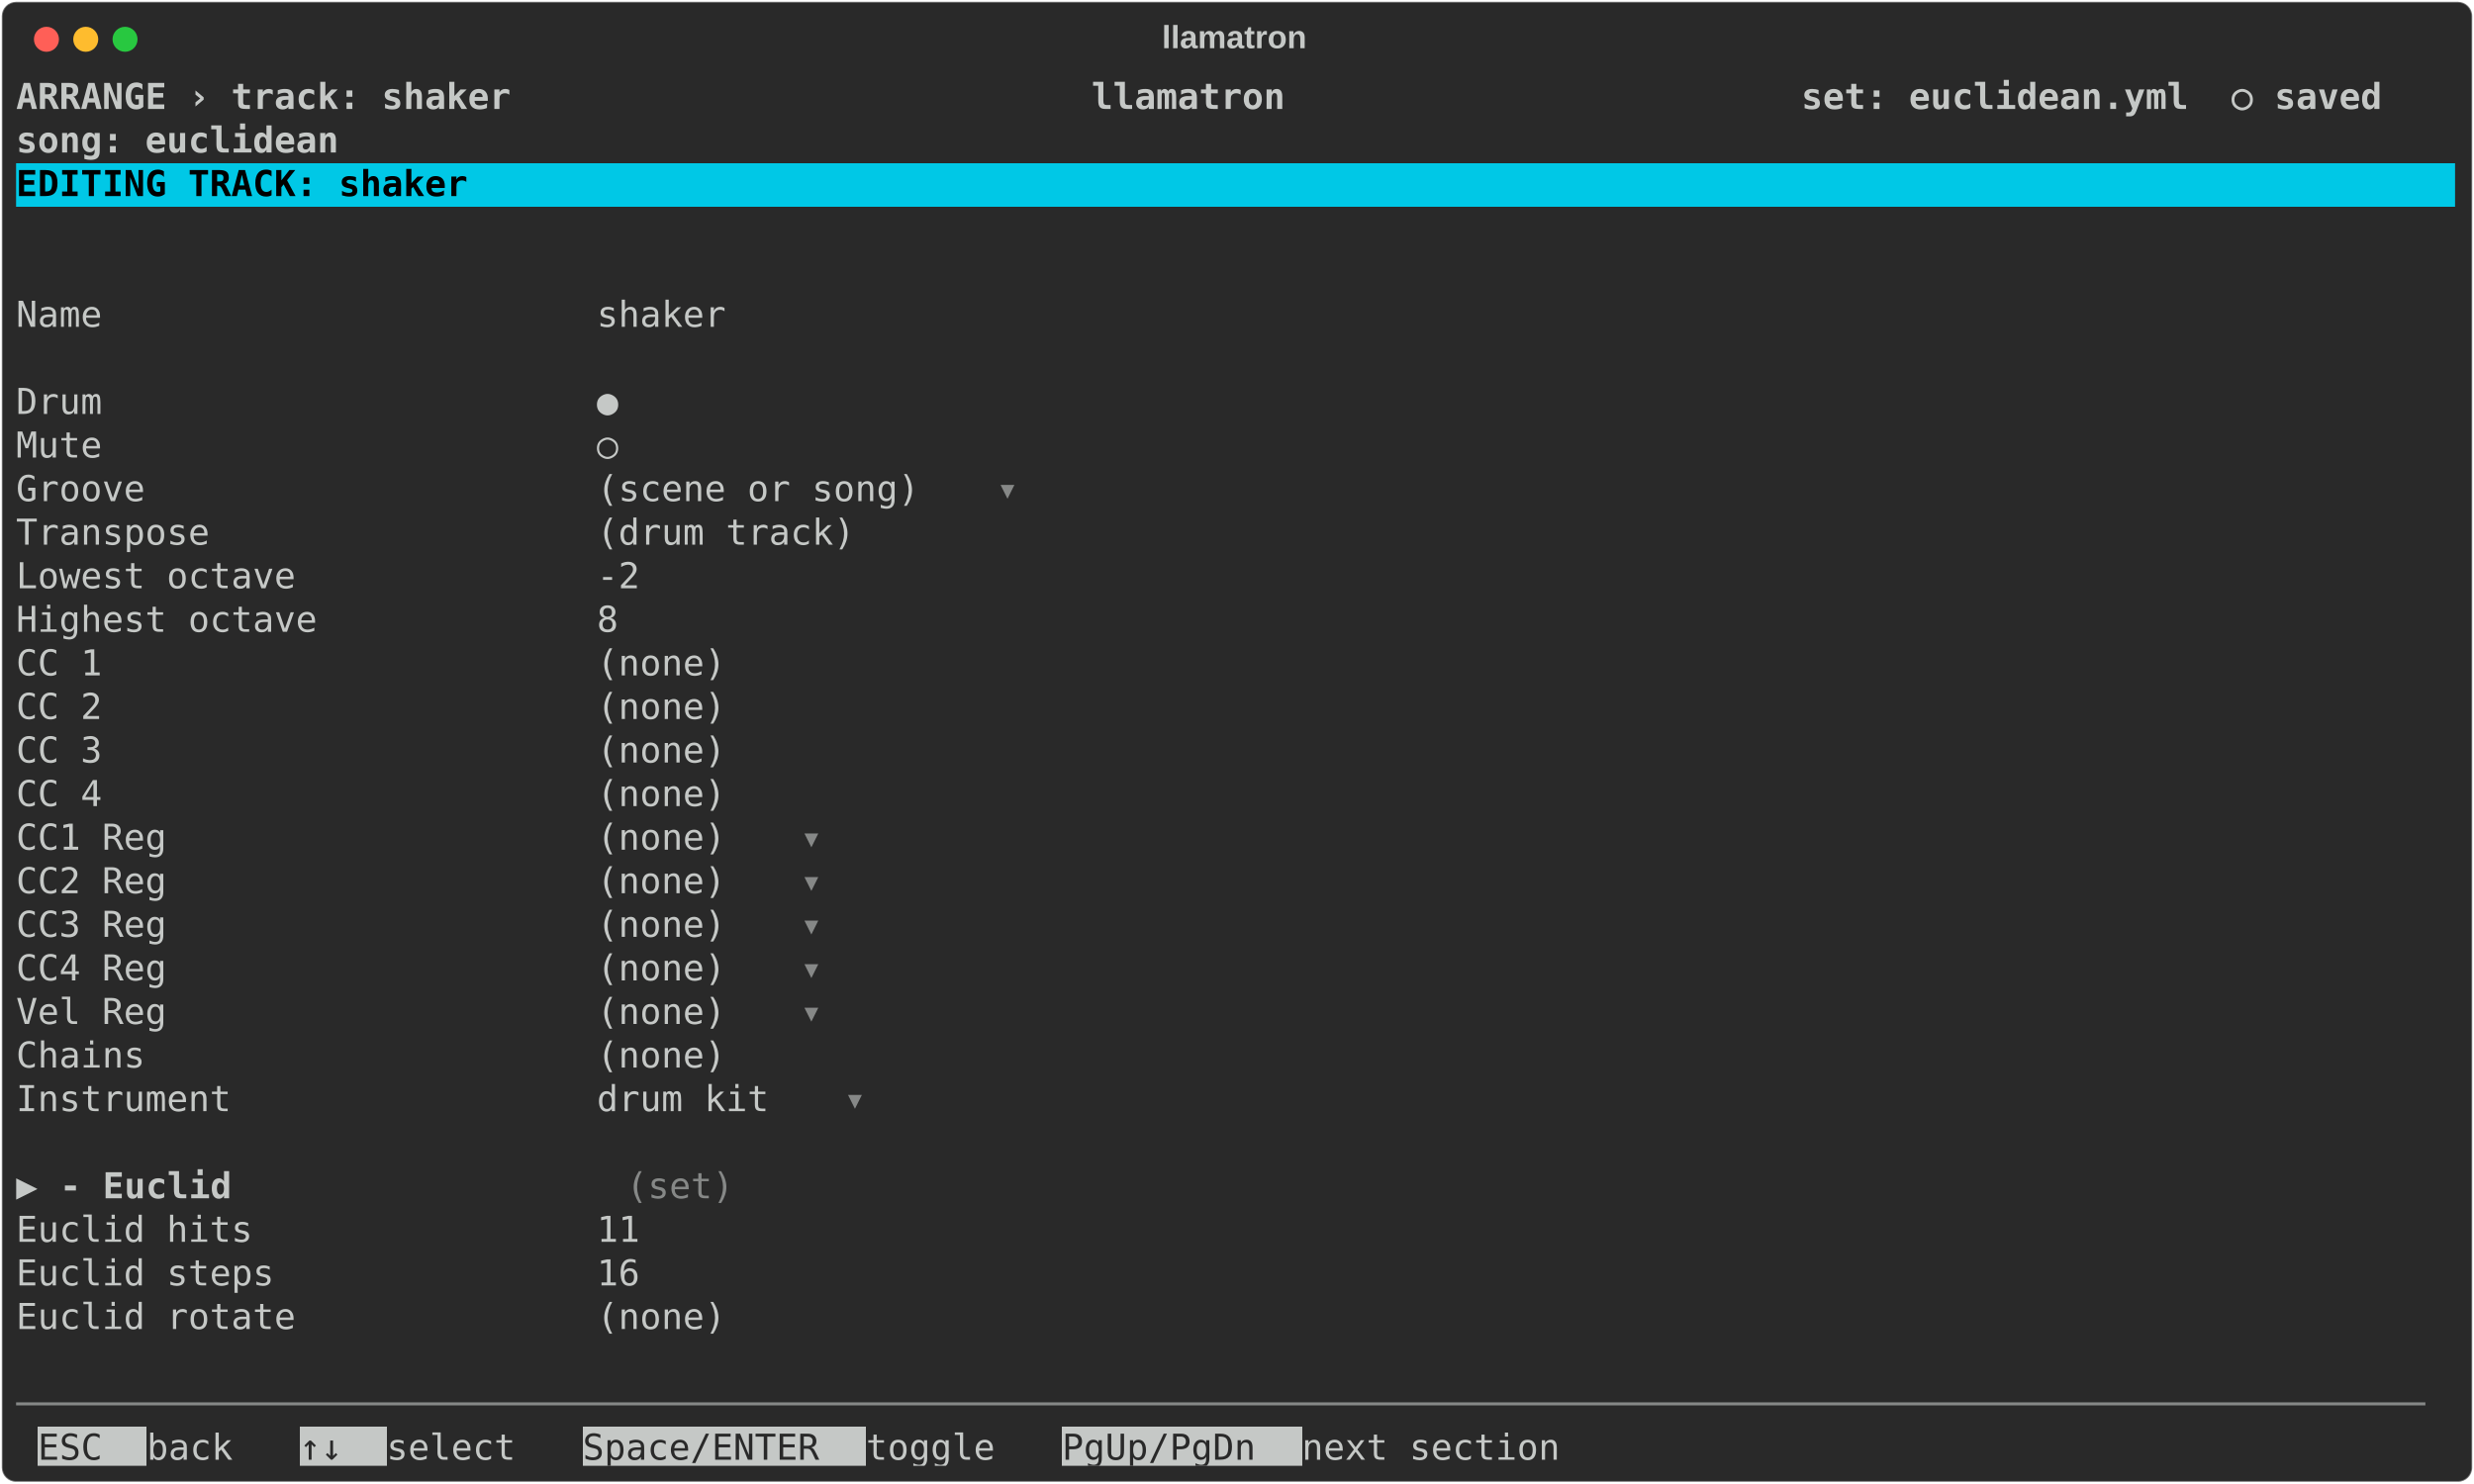
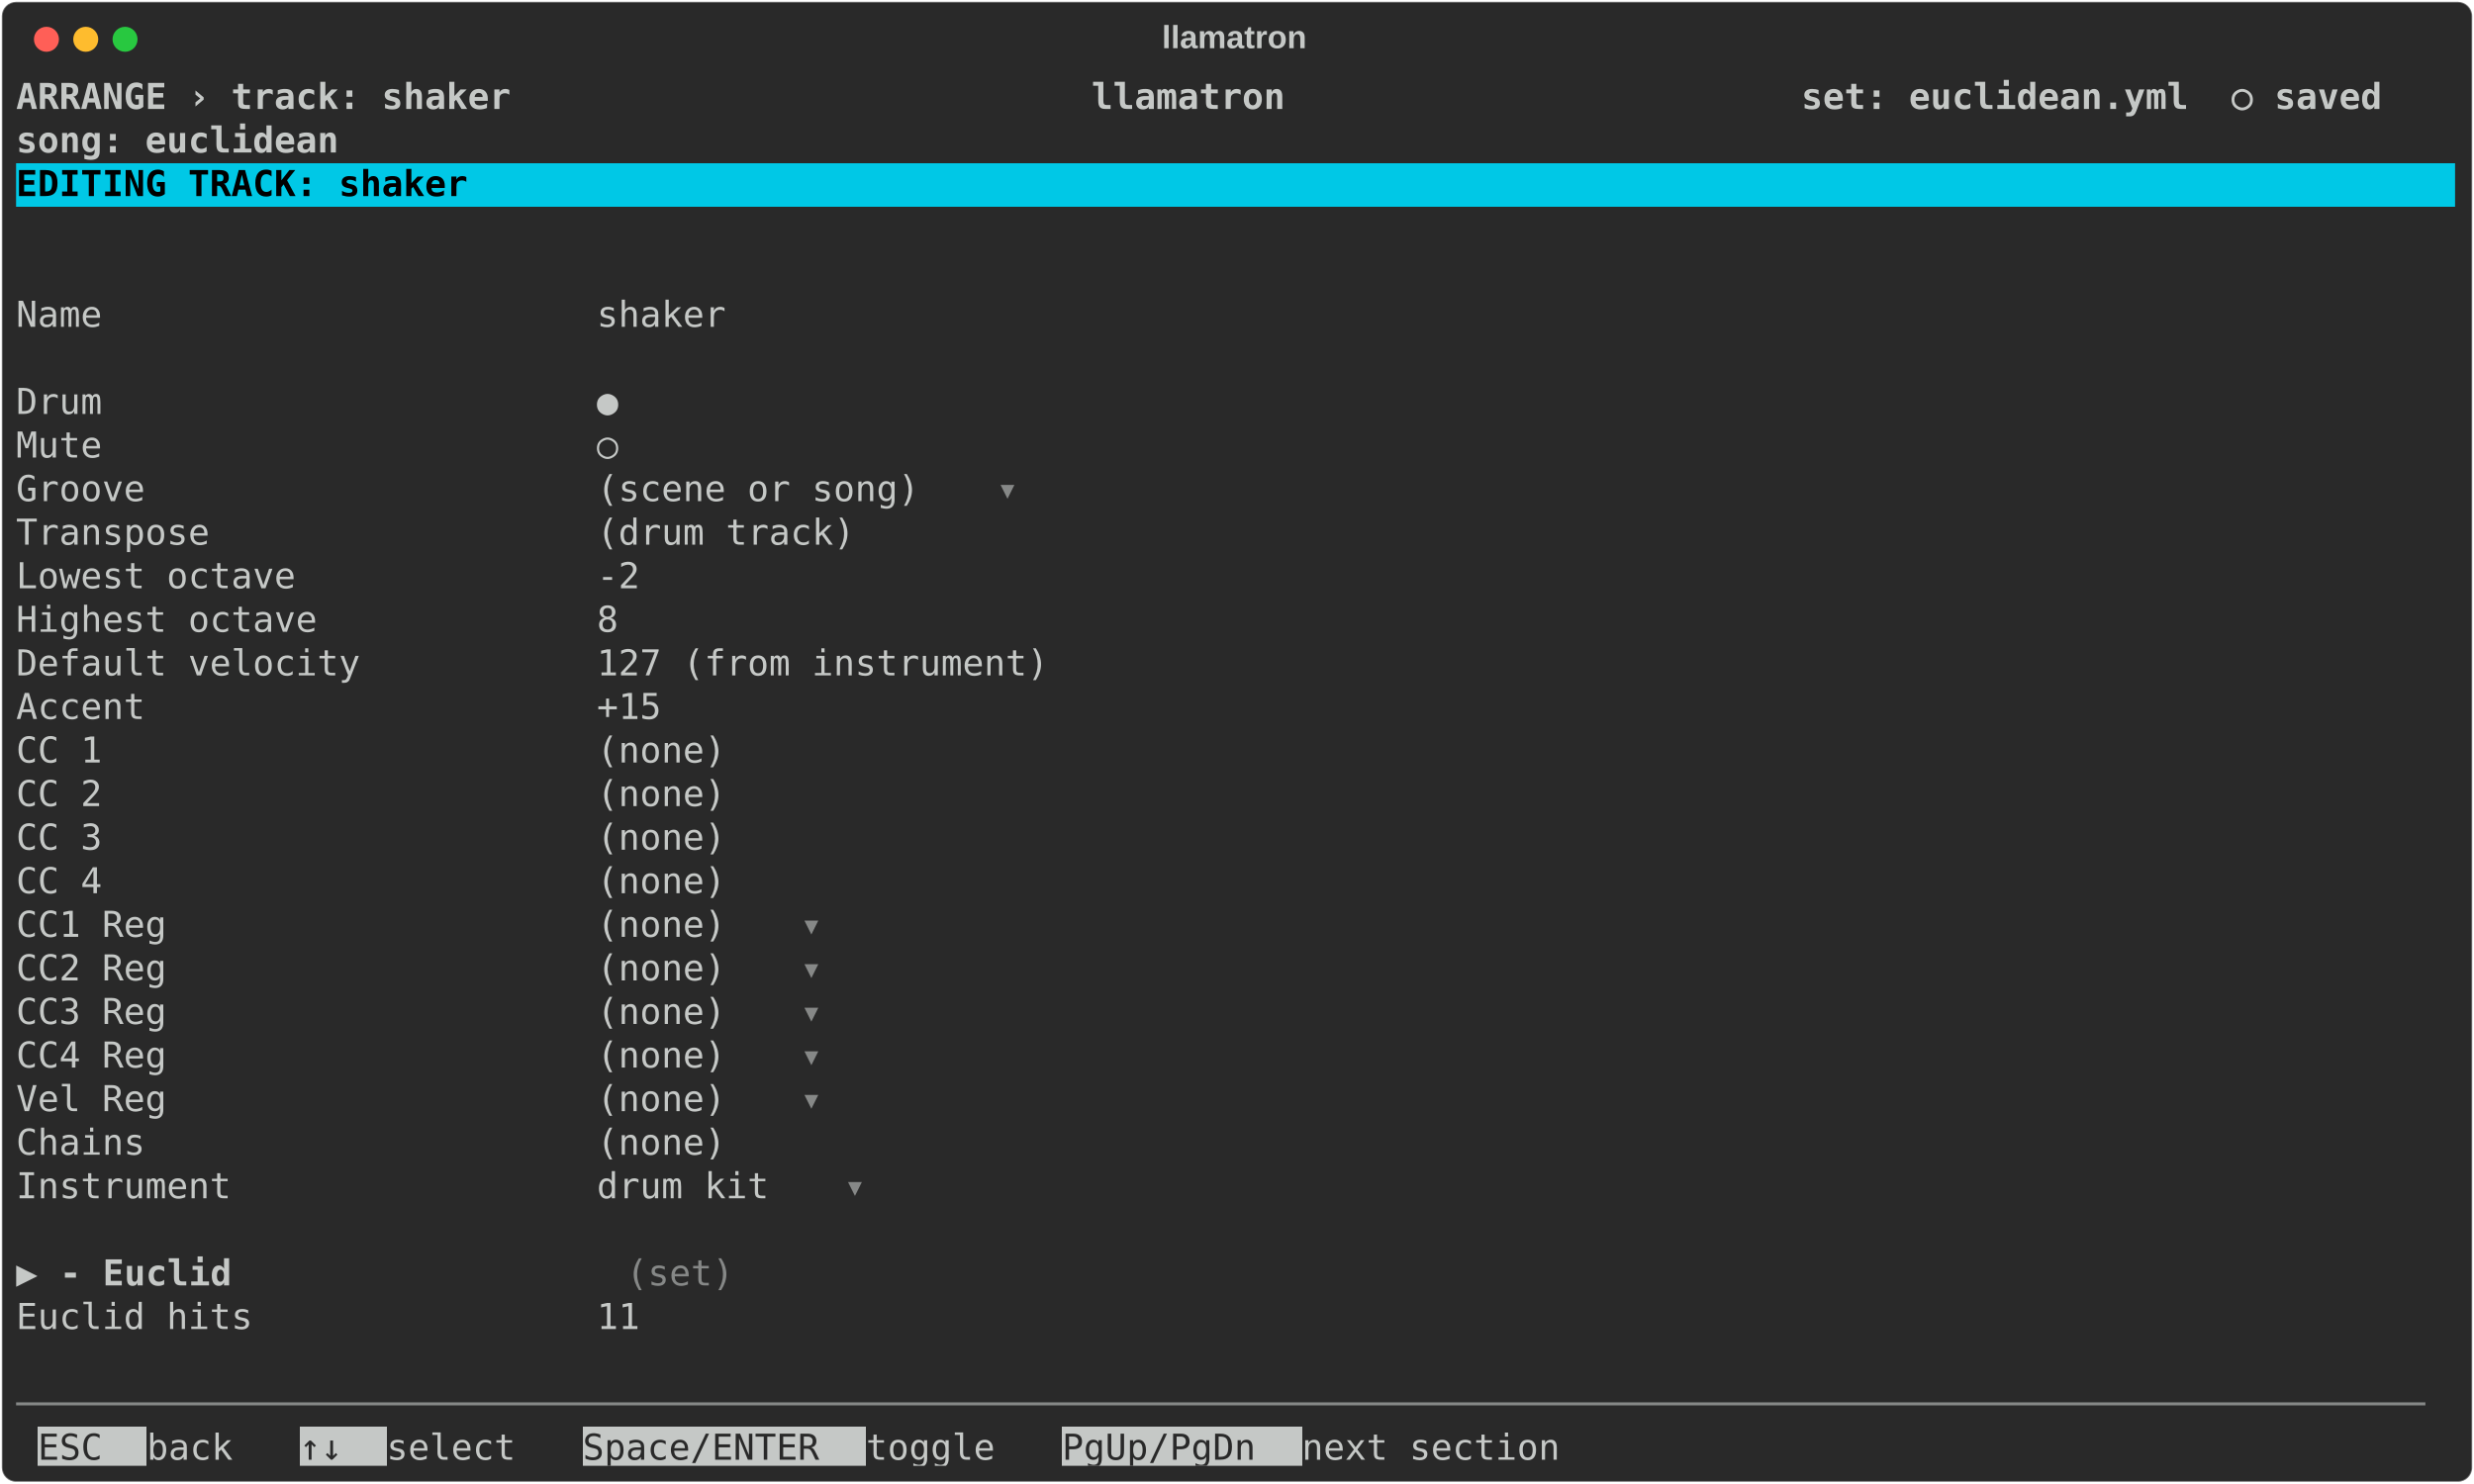
<svg xmlns="http://www.w3.org/2000/svg" class="rich-terminal" viewBox="0 0 1385 830.8">
  <style>

    @font-face {
        font-family: "Fira Code";
        src: local("FiraCode-Regular"),
                url("https://cdnjs.cloudflare.com/ajax/libs/firacode/6.2.0/woff2/FiraCode-Regular.woff2") format("woff2"),
                url("https://cdnjs.cloudflare.com/ajax/libs/firacode/6.2.0/woff/FiraCode-Regular.woff") format("woff");
        font-style: normal;
        font-weight: 400;
    }
    @font-face {
        font-family: "Fira Code";
        src: local("FiraCode-Bold"),
                url("https://cdnjs.cloudflare.com/ajax/libs/firacode/6.2.0/woff2/FiraCode-Bold.woff2") format("woff2"),
                url("https://cdnjs.cloudflare.com/ajax/libs/firacode/6.2.0/woff/FiraCode-Bold.woff") format("woff");
        font-style: bold;
        font-weight: 700;
    }

    .terminal-track_euclid-matrix {
        font-family: Fira Code, monospace;
        font-size: 20px;
        line-height: 24.4px;
        font-variant-east-asian: full-width;
    }

    .terminal-track_euclid-title {
        font-size: 18px;
        font-weight: bold;
        font-family: arial;
    }

    .terminal-track_euclid-r1 { fill: #c5c8c6;font-weight: bold }
.terminal-track_euclid-r2 { fill: #c5c8c6 }
.terminal-track_euclid-r3 { fill: #000000;font-weight: bold }
.terminal-track_euclid-r4 { fill: #868887 }
.terminal-track_euclid-r5 { fill: #292929 }
    </style>
  <defs>
    <clipPath id="terminal-track_euclid-clip-terminal">
      <rect x="0" y="0" width="1365.4" height="779.8" />
    </clipPath>
    <clipPath id="terminal-track_euclid-line-0">
      <rect x="0" y="1.5" width="1366.4" height="24.65" />
    </clipPath>
    <clipPath id="terminal-track_euclid-line-1">
      <rect x="0" y="25.9" width="1366.4" height="24.65" />
    </clipPath>
    <clipPath id="terminal-track_euclid-line-2">
      <rect x="0" y="50.3" width="1366.4" height="24.65" />
    </clipPath>
    <clipPath id="terminal-track_euclid-line-3">
      <rect x="0" y="74.7" width="1366.4" height="24.65" />
    </clipPath>
    <clipPath id="terminal-track_euclid-line-4">
      <rect x="0" y="99.1" width="1366.4" height="24.65" />
    </clipPath>
    <clipPath id="terminal-track_euclid-line-5">
      <rect x="0" y="123.5" width="1366.4" height="24.65" />
    </clipPath>
    <clipPath id="terminal-track_euclid-line-6">
      <rect x="0" y="147.9" width="1366.4" height="24.65" />
    </clipPath>
    <clipPath id="terminal-track_euclid-line-7">
      <rect x="0" y="172.3" width="1366.4" height="24.65" />
    </clipPath>
    <clipPath id="terminal-track_euclid-line-8">
      <rect x="0" y="196.7" width="1366.4" height="24.65" />
    </clipPath>
    <clipPath id="terminal-track_euclid-line-9">
      <rect x="0" y="221.1" width="1366.4" height="24.65" />
    </clipPath>
    <clipPath id="terminal-track_euclid-line-10">
      <rect x="0" y="245.5" width="1366.4" height="24.65" />
    </clipPath>
    <clipPath id="terminal-track_euclid-line-11">
      <rect x="0" y="269.9" width="1366.4" height="24.65" />
    </clipPath>
    <clipPath id="terminal-track_euclid-line-12">
      <rect x="0" y="294.3" width="1366.4" height="24.65" />
    </clipPath>
    <clipPath id="terminal-track_euclid-line-13">
      <rect x="0" y="318.7" width="1366.4" height="24.65" />
    </clipPath>
    <clipPath id="terminal-track_euclid-line-14">
      <rect x="0" y="343.1" width="1366.4" height="24.65" />
    </clipPath>
    <clipPath id="terminal-track_euclid-line-15">
      <rect x="0" y="367.5" width="1366.4" height="24.65" />
    </clipPath>
    <clipPath id="terminal-track_euclid-line-16">
      <rect x="0" y="391.9" width="1366.4" height="24.65" />
    </clipPath>
    <clipPath id="terminal-track_euclid-line-17">
      <rect x="0" y="416.3" width="1366.4" height="24.65" />
    </clipPath>
    <clipPath id="terminal-track_euclid-line-18">
      <rect x="0" y="440.7" width="1366.4" height="24.65" />
    </clipPath>
    <clipPath id="terminal-track_euclid-line-19">
      <rect x="0" y="465.1" width="1366.4" height="24.65" />
    </clipPath>
    <clipPath id="terminal-track_euclid-line-20">
      <rect x="0" y="489.5" width="1366.4" height="24.65" />
    </clipPath>
    <clipPath id="terminal-track_euclid-line-21">
      <rect x="0" y="513.9" width="1366.4" height="24.65" />
    </clipPath>
    <clipPath id="terminal-track_euclid-line-22">
      <rect x="0" y="538.3" width="1366.4" height="24.65" />
    </clipPath>
    <clipPath id="terminal-track_euclid-line-23">
      <rect x="0" y="562.7" width="1366.4" height="24.65" />
    </clipPath>
    <clipPath id="terminal-track_euclid-line-24">
      <rect x="0" y="587.1" width="1366.4" height="24.65" />
    </clipPath>
    <clipPath id="terminal-track_euclid-line-25">
      <rect x="0" y="611.5" width="1366.4" height="24.65" />
    </clipPath>
    <clipPath id="terminal-track_euclid-line-26">
      <rect x="0" y="635.9" width="1366.4" height="24.65" />
    </clipPath>
    <clipPath id="terminal-track_euclid-line-27">
      <rect x="0" y="660.3" width="1366.4" height="24.65" />
    </clipPath>
    <clipPath id="terminal-track_euclid-line-28">
      <rect x="0" y="684.7" width="1366.4" height="24.65" />
    </clipPath>
    <clipPath id="terminal-track_euclid-line-29">
      <rect x="0" y="709.1" width="1366.4" height="24.65" />
    </clipPath>
    <clipPath id="terminal-track_euclid-line-30">
      <rect x="0" y="733.5" width="1366.4" height="24.65" />
    </clipPath>
  </defs>
  <rect fill="#292929" stroke="rgba(255,255,255,0.35)" stroke-width="1" x="1" y="1" width="1383" height="828.8" rx="8" />
  <text class="terminal-track_euclid-title" fill="#c5c8c6" text-anchor="middle" x="691" y="27">llamatron</text>
  <g transform="translate(26,22)">
    <circle cx="0" cy="0" r="7" fill="#ff5f57" />
    <circle cx="22" cy="0" r="7" fill="#febc2e" />
    <circle cx="44" cy="0" r="7" fill="#28c840" />
  </g>
  <g transform="translate(9, 41)" clip-path="url(#terminal-track_euclid-clip-terminal)">
    <rect fill="#00c8e6" x="0" y="50.3" width="1366.4" height="24.65" shape-rendering="crispEdges" />
    <rect fill="#c5c8c6" x="12.2" y="757.9" width="61" height="24.65" shape-rendering="crispEdges" />
    <rect fill="#c5c8c6" x="158.6" y="757.9" width="48.8" height="24.65" shape-rendering="crispEdges" />
    <rect fill="#c5c8c6" x="317.2" y="757.9" width="158.6" height="24.65" shape-rendering="crispEdges" />
    <rect fill="#c5c8c6" x="585.6" y="757.9" width="134.2" height="24.65" shape-rendering="crispEdges" />
    <g class="terminal-track_euclid-matrix">
      <text class="terminal-track_euclid-r1" x="0" y="20" textLength="1366.4" clip-path="url(#terminal-track_euclid-line-0)"> ARRANGE › track: shaker                           llamatron                        set: euclidean.yml  ○ saved </text>
      <text class="terminal-track_euclid-r2" x="1366.4" y="20" textLength="12.2" clip-path="url(#terminal-track_euclid-line-0)">
</text>
      <text class="terminal-track_euclid-r1" x="0" y="44.4" textLength="1366.4" clip-path="url(#terminal-track_euclid-line-1)">                                                                                    song: euclidean             </text>
      <text class="terminal-track_euclid-r2" x="1366.4" y="44.4" textLength="12.2" clip-path="url(#terminal-track_euclid-line-1)">
</text>
      <text class="terminal-track_euclid-r3" x="0" y="68.8" textLength="1366.4" clip-path="url(#terminal-track_euclid-line-2)"> EDITING TRACK: shaker                                                                                          </text>
      <text class="terminal-track_euclid-r2" x="1366.4" y="68.8" textLength="12.2" clip-path="url(#terminal-track_euclid-line-2)">
</text>
      <text class="terminal-track_euclid-r2" x="1366.4" y="93.2" textLength="12.2" clip-path="url(#terminal-track_euclid-line-3)">
</text>
      <text class="terminal-track_euclid-r2" x="1366.4" y="117.6" textLength="12.2" clip-path="url(#terminal-track_euclid-line-4)">
</text>
      <text class="terminal-track_euclid-r2" x="0" y="142" textLength="439.2" clip-path="url(#terminal-track_euclid-line-5)">  Name                       shaker </text>
      <text class="terminal-track_euclid-r2" x="1366.4" y="142" textLength="12.2" clip-path="url(#terminal-track_euclid-line-5)">
</text>
      <text class="terminal-track_euclid-r2" x="1366.4" y="166.4" textLength="12.2" clip-path="url(#terminal-track_euclid-line-6)">
</text>
      <text class="terminal-track_euclid-r2" x="0" y="190.8" textLength="378.2" clip-path="url(#terminal-track_euclid-line-7)">  Drum                       ● </text>
      <text class="terminal-track_euclid-r2" x="1366.4" y="190.8" textLength="12.2" clip-path="url(#terminal-track_euclid-line-7)">
</text>
      <text class="terminal-track_euclid-r2" x="0" y="215.2" textLength="378.2" clip-path="url(#terminal-track_euclid-line-8)">  Mute                       ○ </text>
      <text class="terminal-track_euclid-r2" x="1366.4" y="215.2" textLength="12.2" clip-path="url(#terminal-track_euclid-line-8)">
</text>
      <text class="terminal-track_euclid-r2" x="0" y="239.6" textLength="549" clip-path="url(#terminal-track_euclid-line-9)">  Groove                     (scene or song) </text>
      <text class="terminal-track_euclid-r4" x="549" y="239.6" textLength="12.2" clip-path="url(#terminal-track_euclid-line-9)">▾</text>
      <text class="terminal-track_euclid-r2" x="1366.4" y="239.6" textLength="12.2" clip-path="url(#terminal-track_euclid-line-9)">
</text>
      <text class="terminal-track_euclid-r2" x="0" y="264" textLength="512.4" clip-path="url(#terminal-track_euclid-line-10)">  Transpose                  (drum track) </text>
      <text class="terminal-track_euclid-r2" x="1366.4" y="264" textLength="12.2" clip-path="url(#terminal-track_euclid-line-10)">
</text>
      <text class="terminal-track_euclid-r2" x="0" y="288.4" textLength="390.4" clip-path="url(#terminal-track_euclid-line-11)">  Lowest octave              -2 </text>
      <text class="terminal-track_euclid-r2" x="1366.4" y="288.4" textLength="12.2" clip-path="url(#terminal-track_euclid-line-11)">
</text>
      <text class="terminal-track_euclid-r2" x="0" y="312.8" textLength="378.2" clip-path="url(#terminal-track_euclid-line-12)">  Highest octave             8 </text>
      <text class="terminal-track_euclid-r2" x="1366.4" y="312.8" textLength="12.2" clip-path="url(#terminal-track_euclid-line-12)">
</text>
-       <text class="terminal-track_euclid-r2" x="0" y="337.2" textLength="439.2" clip-path="url(#terminal-track_euclid-line-13)">  CC 1                       (none) </text>
+       <text class="terminal-track_euclid-r2" x="0" y="337.2" textLength="622.2" clip-path="url(#terminal-track_euclid-line-13)">  Default velocity           127 (from instrument) </text>
      <text class="terminal-track_euclid-r2" x="1366.4" y="337.2" textLength="12.2" clip-path="url(#terminal-track_euclid-line-13)">
</text>
-       <text class="terminal-track_euclid-r2" x="0" y="361.6" textLength="439.2" clip-path="url(#terminal-track_euclid-line-14)">  CC 2                       (none) </text>
+       <text class="terminal-track_euclid-r2" x="0" y="361.6" textLength="402.6" clip-path="url(#terminal-track_euclid-line-14)">  Accent                     +15 </text>
      <text class="terminal-track_euclid-r2" x="1366.4" y="361.6" textLength="12.2" clip-path="url(#terminal-track_euclid-line-14)">
</text>
-       <text class="terminal-track_euclid-r2" x="0" y="386" textLength="439.2" clip-path="url(#terminal-track_euclid-line-15)">  CC 3                       (none) </text>
+       <text class="terminal-track_euclid-r2" x="0" y="386" textLength="439.2" clip-path="url(#terminal-track_euclid-line-15)">  CC 1                       (none) </text>
      <text class="terminal-track_euclid-r2" x="1366.4" y="386" textLength="12.2" clip-path="url(#terminal-track_euclid-line-15)">
</text>
-       <text class="terminal-track_euclid-r2" x="0" y="410.4" textLength="439.2" clip-path="url(#terminal-track_euclid-line-16)">  CC 4                       (none) </text>
+       <text class="terminal-track_euclid-r2" x="0" y="410.4" textLength="439.2" clip-path="url(#terminal-track_euclid-line-16)">  CC 2                       (none) </text>
      <text class="terminal-track_euclid-r2" x="1366.4" y="410.4" textLength="12.2" clip-path="url(#terminal-track_euclid-line-16)">
</text>
-       <text class="terminal-track_euclid-r2" x="0" y="434.8" textLength="439.2" clip-path="url(#terminal-track_euclid-line-17)">  CC1 Reg                    (none) </text>
-       <text class="terminal-track_euclid-r4" x="439.2" y="434.8" textLength="12.2" clip-path="url(#terminal-track_euclid-line-17)">▾</text>
+       <text class="terminal-track_euclid-r2" x="0" y="434.8" textLength="439.2" clip-path="url(#terminal-track_euclid-line-17)">  CC 3                       (none) </text>
      <text class="terminal-track_euclid-r2" x="1366.4" y="434.8" textLength="12.2" clip-path="url(#terminal-track_euclid-line-17)">
</text>
-       <text class="terminal-track_euclid-r2" x="0" y="459.2" textLength="439.2" clip-path="url(#terminal-track_euclid-line-18)">  CC2 Reg                    (none) </text>
-       <text class="terminal-track_euclid-r4" x="439.2" y="459.2" textLength="12.2" clip-path="url(#terminal-track_euclid-line-18)">▾</text>
+       <text class="terminal-track_euclid-r2" x="0" y="459.2" textLength="439.2" clip-path="url(#terminal-track_euclid-line-18)">  CC 4                       (none) </text>
      <text class="terminal-track_euclid-r2" x="1366.4" y="459.2" textLength="12.2" clip-path="url(#terminal-track_euclid-line-18)">
</text>
-       <text class="terminal-track_euclid-r2" x="0" y="483.6" textLength="439.2" clip-path="url(#terminal-track_euclid-line-19)">  CC3 Reg                    (none) </text>
+       <text class="terminal-track_euclid-r2" x="0" y="483.6" textLength="439.2" clip-path="url(#terminal-track_euclid-line-19)">  CC1 Reg                    (none) </text>
      <text class="terminal-track_euclid-r4" x="439.2" y="483.6" textLength="12.2" clip-path="url(#terminal-track_euclid-line-19)">▾</text>
      <text class="terminal-track_euclid-r2" x="1366.4" y="483.6" textLength="12.2" clip-path="url(#terminal-track_euclid-line-19)">
</text>
-       <text class="terminal-track_euclid-r2" x="0" y="508" textLength="439.2" clip-path="url(#terminal-track_euclid-line-20)">  CC4 Reg                    (none) </text>
+       <text class="terminal-track_euclid-r2" x="0" y="508" textLength="439.2" clip-path="url(#terminal-track_euclid-line-20)">  CC2 Reg                    (none) </text>
      <text class="terminal-track_euclid-r4" x="439.2" y="508" textLength="12.2" clip-path="url(#terminal-track_euclid-line-20)">▾</text>
      <text class="terminal-track_euclid-r2" x="1366.4" y="508" textLength="12.2" clip-path="url(#terminal-track_euclid-line-20)">
</text>
-       <text class="terminal-track_euclid-r2" x="0" y="532.4" textLength="439.2" clip-path="url(#terminal-track_euclid-line-21)">  Vel Reg                    (none) </text>
+       <text class="terminal-track_euclid-r2" x="0" y="532.4" textLength="439.2" clip-path="url(#terminal-track_euclid-line-21)">  CC3 Reg                    (none) </text>
      <text class="terminal-track_euclid-r4" x="439.2" y="532.4" textLength="12.2" clip-path="url(#terminal-track_euclid-line-21)">▾</text>
      <text class="terminal-track_euclid-r2" x="1366.4" y="532.4" textLength="12.2" clip-path="url(#terminal-track_euclid-line-21)">
</text>
-       <text class="terminal-track_euclid-r2" x="0" y="556.8" textLength="439.2" clip-path="url(#terminal-track_euclid-line-22)">  Chains                     (none) </text>
+       <text class="terminal-track_euclid-r2" x="0" y="556.8" textLength="439.2" clip-path="url(#terminal-track_euclid-line-22)">  CC4 Reg                    (none) </text>
+       <text class="terminal-track_euclid-r4" x="439.2" y="556.8" textLength="12.2" clip-path="url(#terminal-track_euclid-line-22)">▾</text>
      <text class="terminal-track_euclid-r2" x="1366.4" y="556.8" textLength="12.2" clip-path="url(#terminal-track_euclid-line-22)">
</text>
-       <text class="terminal-track_euclid-r2" x="0" y="581.2" textLength="463.6" clip-path="url(#terminal-track_euclid-line-23)">  Instrument                 drum kit </text>
-       <text class="terminal-track_euclid-r4" x="463.6" y="581.2" textLength="12.2" clip-path="url(#terminal-track_euclid-line-23)">▾</text>
+       <text class="terminal-track_euclid-r2" x="0" y="581.2" textLength="439.2" clip-path="url(#terminal-track_euclid-line-23)">  Vel Reg                    (none) </text>
+       <text class="terminal-track_euclid-r4" x="439.2" y="581.2" textLength="12.2" clip-path="url(#terminal-track_euclid-line-23)">▾</text>
      <text class="terminal-track_euclid-r2" x="1366.4" y="581.2" textLength="12.2" clip-path="url(#terminal-track_euclid-line-23)">
</text>
+       <text class="terminal-track_euclid-r2" x="0" y="605.6" textLength="439.2" clip-path="url(#terminal-track_euclid-line-24)">  Chains                     (none) </text>
      <text class="terminal-track_euclid-r2" x="1366.4" y="605.6" textLength="12.2" clip-path="url(#terminal-track_euclid-line-24)">
</text>
-       <text class="terminal-track_euclid-r2" x="0" y="630" textLength="24.4" clip-path="url(#terminal-track_euclid-line-25)">▶ </text>
-       <text class="terminal-track_euclid-r1" x="24.4" y="630" textLength="317.2" clip-path="url(#terminal-track_euclid-line-25)">- Euclid                  </text>
-       <text class="terminal-track_euclid-r4" x="341.6" y="630" textLength="85.4" clip-path="url(#terminal-track_euclid-line-25)"> (set) </text>
+       <text class="terminal-track_euclid-r2" x="0" y="630" textLength="463.6" clip-path="url(#terminal-track_euclid-line-25)">  Instrument                 drum kit </text>
+       <text class="terminal-track_euclid-r4" x="463.6" y="630" textLength="12.2" clip-path="url(#terminal-track_euclid-line-25)">▾</text>
      <text class="terminal-track_euclid-r2" x="1366.4" y="630" textLength="12.2" clip-path="url(#terminal-track_euclid-line-25)">
</text>
-       <text class="terminal-track_euclid-r2" x="0" y="654.4" textLength="390.4" clip-path="url(#terminal-track_euclid-line-26)">  Euclid hits                11 </text>
      <text class="terminal-track_euclid-r2" x="1366.4" y="654.4" textLength="12.2" clip-path="url(#terminal-track_euclid-line-26)">
</text>
-       <text class="terminal-track_euclid-r2" x="0" y="678.8" textLength="390.4" clip-path="url(#terminal-track_euclid-line-27)">  Euclid steps               16 </text>
+       <text class="terminal-track_euclid-r2" x="0" y="678.8" textLength="24.4" clip-path="url(#terminal-track_euclid-line-27)">▶ </text>
+       <text class="terminal-track_euclid-r1" x="24.4" y="678.8" textLength="317.2" clip-path="url(#terminal-track_euclid-line-27)">- Euclid                  </text>
+       <text class="terminal-track_euclid-r4" x="341.6" y="678.8" textLength="85.4" clip-path="url(#terminal-track_euclid-line-27)"> (set) </text>
      <text class="terminal-track_euclid-r2" x="1366.4" y="678.8" textLength="12.2" clip-path="url(#terminal-track_euclid-line-27)">
</text>
-       <text class="terminal-track_euclid-r2" x="0" y="703.2" textLength="439.2" clip-path="url(#terminal-track_euclid-line-28)">  Euclid rotate              (none) </text>
+       <text class="terminal-track_euclid-r2" x="0" y="703.2" textLength="390.4" clip-path="url(#terminal-track_euclid-line-28)">  Euclid hits                11 </text>
      <text class="terminal-track_euclid-r2" x="1366.4" y="703.2" textLength="12.2" clip-path="url(#terminal-track_euclid-line-28)">
</text>
      <text class="terminal-track_euclid-r2" x="1366.4" y="727.6" textLength="12.2" clip-path="url(#terminal-track_euclid-line-29)">
</text>
      <text class="terminal-track_euclid-r4" x="0" y="752" textLength="1366.4" clip-path="url(#terminal-track_euclid-line-30)">────────────────────────────────────────────────────────────────────────────────────────────────────────────────</text>
      <text class="terminal-track_euclid-r2" x="1366.4" y="752" textLength="12.2" clip-path="url(#terminal-track_euclid-line-30)">
</text>
      <text class="terminal-track_euclid-r5" x="12.2" y="776.4" textLength="61" clip-path="url(#terminal-track_euclid-line-31)"> ESC </text>
      <text class="terminal-track_euclid-r2" x="73.2" y="776.4" textLength="85.4" clip-path="url(#terminal-track_euclid-line-31)"> back  </text>
      <text class="terminal-track_euclid-r5" x="158.6" y="776.4" textLength="48.8" clip-path="url(#terminal-track_euclid-line-31)"> ↑↓ </text>
      <text class="terminal-track_euclid-r2" x="207.4" y="776.4" textLength="109.8" clip-path="url(#terminal-track_euclid-line-31)"> select  </text>
      <text class="terminal-track_euclid-r5" x="317.2" y="776.4" textLength="158.6" clip-path="url(#terminal-track_euclid-line-31)"> Space/ENTER </text>
      <text class="terminal-track_euclid-r2" x="475.8" y="776.4" textLength="109.8" clip-path="url(#terminal-track_euclid-line-31)"> toggle  </text>
      <text class="terminal-track_euclid-r5" x="585.6" y="776.4" textLength="134.2" clip-path="url(#terminal-track_euclid-line-31)"> PgUp/PgDn </text>
      <text class="terminal-track_euclid-r2" x="719.8" y="776.4" textLength="183" clip-path="url(#terminal-track_euclid-line-31)"> next section  </text>
    </g>
  </g>
</svg>
